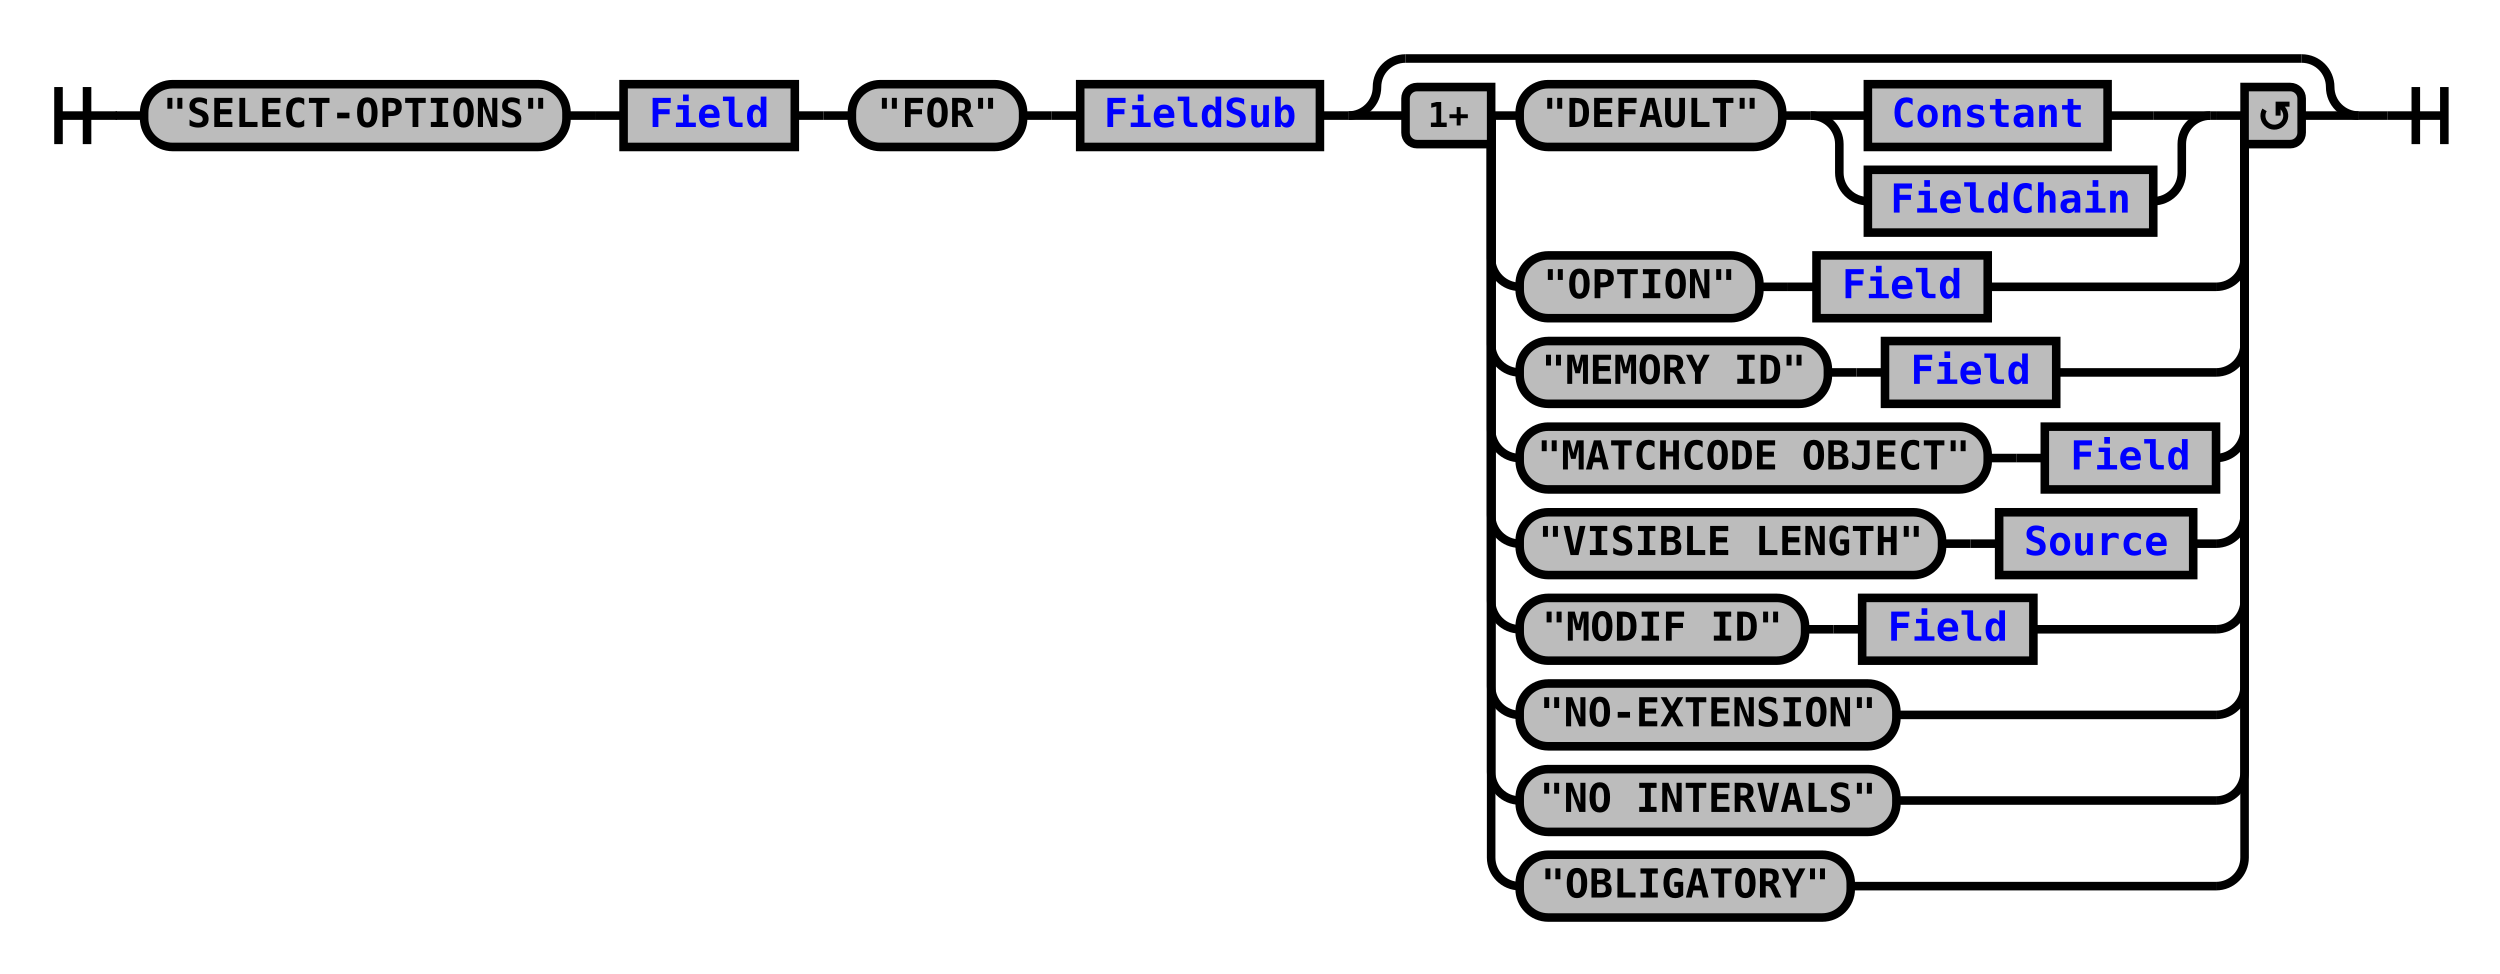
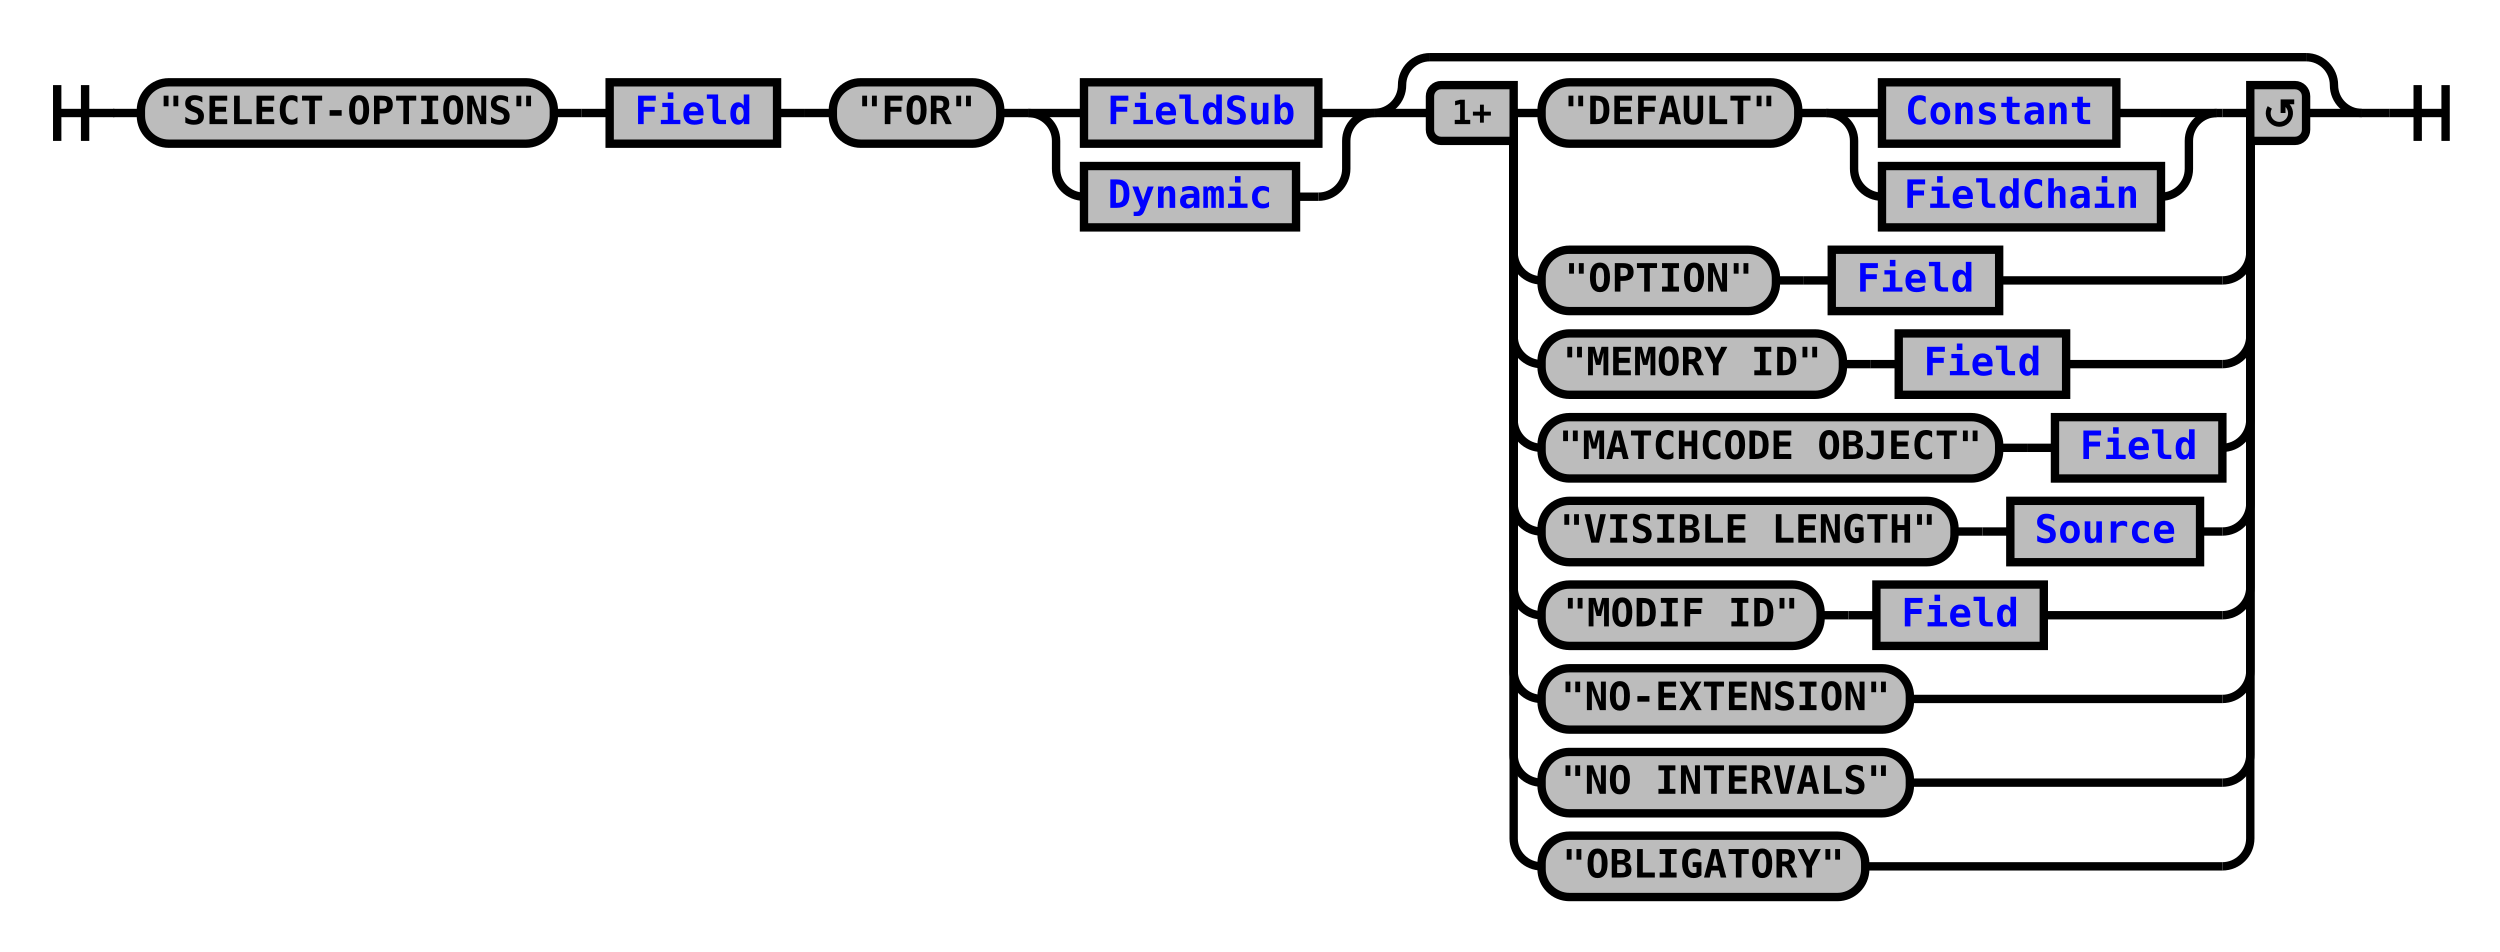
- <svg xmlns="http://www.w3.org/2000/svg" xmlns:xlink="http://www.w3.org/1999/xlink" class="railroad-diagram" width="876" height="341" viewBox="0 0 876 341">
+ <svg xmlns="http://www.w3.org/2000/svg" xmlns:xlink="http://www.w3.org/1999/xlink" class="railroad-diagram" width="896" height="341" viewBox="0 0 896 341">
  <defs>
    <style type="text/css">
path {
stroke-width: 3;
stroke: black;
fill: rgba(0,0,0,0);
}
text {
font: bold 14px monospace;
text-anchor: middle;
}
text.diagram-text {
font-size: 12px;
}
a {
fill: blue;
}
text.diagram-arrow {
font-size: 16px;
}
text.label {
text-anchor: start;
}
text.comment {
font: italic 12px monospace;
}
rect {
stroke-width: 3;
stroke: black;
fill: #BCBCBC;
}
path.diagram-text {
stroke-width: 3;
stroke: black;
fill: #BCBCBC;
cursor: help;
}
</style>
  </defs>
  <g transform="translate(.5 .5)">
    <path d="M 20 30 v 20 m 10 -20 v 20 m -10 -10 h 20.5" />
    <path d="M40 40h10" />
    <g>
      <path d="M50 40h0" />
-       <path d="M826 40h0" />
+       <path d="M846 40h0" />
      <g class="terminal">
        <path d="M50 40h0" />
        <path d="M198 40h0" />
        <rect x="50" y="29" width="148" height="22" rx="10" ry="10" />
        <text x="124" y="44">"SELECT-OPTIONS"</text>
      </g>
      <path d="M198 40h10" />
      <path d="M208 40h10" />
      <g class="non-terminal">
        <path d="M218 40h0" />
        <path d="M278 40h0" />
        <rect x="218" y="29" width="60" height="22" />
        <a xlink:href="reuse_field.svg">
          <text x="248" y="44">Field</text>
        </a>
      </g>
      <path d="M278 40h10" />
      <path d="M288 40h10" />
      <g class="terminal">
        <path d="M298 40h0" />
        <path d="M358 40h0" />
        <rect x="298" y="29" width="60" height="22" rx="10" ry="10" />
        <text x="328" y="44">"FOR"</text>
      </g>
      <path d="M358 40h10" />
-       <path d="M368 40h10" />
-       <g class="non-terminal">
-         <path d="M378 40h0" />
-         <path d="M462 40h0" />
-         <rect x="378" y="29" width="84" height="22" />
-         <a xlink:href="reuse_fieldsub.svg">
-           <text x="420" y="44">FieldSub</text>
-         </a>
-       </g>
-       <path d="M462 40h10" />
      <g>
-         <path d="M472 40h0" />
-         <path d="M826 40h0" />
-         <path d="M472 40a10 10 0 0 0 10 -10v0a10 10 0 0 1 10 -10" />
+         <path d="M368 40h0" />
+         <path d="M492 40h0" />
+         <path d="M368 40h20" />
+         <g class="non-terminal">
+           <path d="M388 40h0" />
+           <path d="M472 40h0" />
+           <rect x="388" y="29" width="84" height="22" />
+           <a xlink:href="reuse_fieldsub.svg">
+             <text x="430" y="44">FieldSub</text>
+           </a>
+         </g>
+         <path d="M472 40h20" />
+         <path d="M368 40a10 10 0 0 1 10 10v10a10 10 0 0 0 10 10" />
+         <g class="non-terminal">
+           <path d="M388 70h0" />
+           <path d="M464 70h8" />
+           <rect x="388" y="59" width="76" height="22" />
+           <a xlink:href="reuse_dynamic.svg">
+             <text x="426" y="74">Dynamic</text>
+           </a>
+         </g>
+         <path d="M472 70a10 10 0 0 0 10 -10v-10a10 10 0 0 1 10 -10" />
+       </g>
+       <g>
+         <path d="M492 40h0" />
+         <path d="M846 40h0" />
+         <path d="M492 40a10 10 0 0 0 10 -10v0a10 10 0 0 1 10 -10" />
        <g>
-           <path d="M492 20h314" />
-         </g>
-         <path d="M806 20a10 10 0 0 1 10 10v0a10 10 0 0 0 10 10" />
-         <path d="M472 40h20" />
+           <path d="M512 20h314" />
+         </g>
+         <path d="M826 20a10 10 0 0 1 10 10v0a10 10 0 0 0 10 10" />
+         <path d="M492 40h20" />
        <g>
-           <path d="M492 40h0" />
-           <path d="M806 40h0" />
-           <path d="M522 40h10" />
-           <g>
-             <path d="M532 40h0" />
-             <path d="M774 40h2" />
-             <g class="terminal">
-               <path d="M532 40h0" />
-               <path d="M624 40h0" />
-               <rect x="532" y="29" width="92" height="22" rx="10" ry="10" />
-               <text x="578" y="44">"DEFAULT"</text>
-             </g>
-             <path d="M624 40h10" />
+           <path d="M512 40h0" />
+           <path d="M826 40h0" />
+           <path d="M542 40h10" />
+           <g>
+             <path d="M552 40h0" />
+             <path d="M794 40h2" />
+             <g class="terminal">
+               <path d="M552 40h0" />
+               <path d="M644 40h0" />
+               <rect x="552" y="29" width="92" height="22" rx="10" ry="10" />
+               <text x="598" y="44">"DEFAULT"</text>
+             </g>
+             <path d="M644 40h10" />
            <g>
-               <path d="M634 40h0" />
-               <path d="M774 40h0" />
-               <path d="M634 40h20" />
+               <path d="M654 40h0" />
+               <path d="M794 40h0" />
+               <path d="M654 40h20" />
              <g class="non-terminal">
-                 <path d="M654 40h0" />
-                 <path d="M738 40h16" />
-                 <rect x="654" y="29" width="84" height="22" />
+                 <path d="M674 40h0" />
+                 <path d="M758 40h16" />
+                 <rect x="674" y="29" width="84" height="22" />
                <a xlink:href="reuse_constant.svg">
-                   <text x="696" y="44">Constant</text>
+                   <text x="716" y="44">Constant</text>
                </a>
              </g>
-               <path d="M754 40h20" />
-               <path d="M634 40a10 10 0 0 1 10 10v10a10 10 0 0 0 10 10" />
+               <path d="M774 40h20" />
+               <path d="M654 40a10 10 0 0 1 10 10v10a10 10 0 0 0 10 10" />
              <g class="non-terminal">
-                 <path d="M654 70h0" />
-                 <path d="M754 70h0" />
-                 <rect x="654" y="59" width="100" height="22" />
+                 <path d="M674 70h0" />
+                 <path d="M774 70h0" />
+                 <rect x="674" y="59" width="100" height="22" />
                <a xlink:href="reuse_fieldchain.svg">
-                   <text x="704" y="74">FieldChain</text>
+                   <text x="724" y="74">FieldChain</text>
                </a>
              </g>
-               <path d="M754 70a10 10 0 0 0 10 -10v-10a10 10 0 0 1 10 -10" />
-             </g>
-           </g>
-           <path d="M776 40h10" />
-           <path d="M522 40v50a10 10 0 0 0 10 10" />
-           <g>
-             <path d="M532 100h0" />
-             <path d="M696 100h80" />
-             <g class="terminal">
-               <path d="M532 100h0" />
-               <path d="M616 100h0" />
-               <rect x="532" y="89" width="84" height="22" rx="10" ry="10" />
-               <text x="574" y="104">"OPTION"</text>
-             </g>
-             <path d="M616 100h10" />
-             <path d="M626 100h10" />
-             <g class="non-terminal">
+               <path d="M774 70a10 10 0 0 0 10 -10v-10a10 10 0 0 1 10 -10" />
+             </g>
+           </g>
+           <path d="M796 40h10" />
+           <path d="M542 40v50a10 10 0 0 0 10 10" />
+           <g>
+             <path d="M552 100h0" />
+             <path d="M716 100h80" />
+             <g class="terminal">
+               <path d="M552 100h0" />
              <path d="M636 100h0" />
-               <path d="M696 100h0" />
-               <rect x="636" y="89" width="60" height="22" />
-               <a xlink:href="reuse_field.svg">
-                 <text x="666" y="104">Field</text>
-               </a>
-             </g>
-           </g>
-           <path d="M776 100a10 10 0 0 0 10 -10v-50" />
-           <path d="M522 40v80a10 10 0 0 0 10 10" />
-           <g>
-             <path d="M532 130h0" />
-             <path d="M720 130h56" />
-             <g class="terminal">
-               <path d="M532 130h0" />
-               <path d="M640 130h0" />
-               <rect x="532" y="119" width="108" height="22" rx="10" ry="10" />
-               <text x="586" y="134">"MEMORY ID"</text>
-             </g>
-             <path d="M640 130h10" />
-             <path d="M650 130h10" />
-             <g class="non-terminal">
+               <rect x="552" y="89" width="84" height="22" rx="10" ry="10" />
+               <text x="594" y="104">"OPTION"</text>
+             </g>
+             <path d="M636 100h10" />
+             <path d="M646 100h10" />
+             <g class="non-terminal">
+               <path d="M656 100h0" />
+               <path d="M716 100h0" />
+               <rect x="656" y="89" width="60" height="22" />
+               <a xlink:href="reuse_field.svg">
+                 <text x="686" y="104">Field</text>
+               </a>
+             </g>
+           </g>
+           <path d="M796 100a10 10 0 0 0 10 -10v-50" />
+           <path d="M542 40v80a10 10 0 0 0 10 10" />
+           <g>
+             <path d="M552 130h0" />
+             <path d="M740 130h56" />
+             <g class="terminal">
+               <path d="M552 130h0" />
              <path d="M660 130h0" />
-               <path d="M720 130h0" />
-               <rect x="660" y="119" width="60" height="22" />
-               <a xlink:href="reuse_field.svg">
-                 <text x="690" y="134">Field</text>
-               </a>
-             </g>
-           </g>
-           <path d="M776 130a10 10 0 0 0 10 -10v-80" />
-           <path d="M522 40v110a10 10 0 0 0 10 10" />
-           <g>
-             <path d="M532 160h0" />
-             <path d="M776 160h0" />
-             <g class="terminal">
-               <path d="M532 160h0" />
-               <path d="M696 160h0" />
-               <rect x="532" y="149" width="164" height="22" rx="10" ry="10" />
-               <text x="614" y="164">"MATCHCODE OBJECT"</text>
-             </g>
-             <path d="M696 160h10" />
-             <path d="M706 160h10" />
-             <g class="non-terminal">
+               <rect x="552" y="119" width="108" height="22" rx="10" ry="10" />
+               <text x="606" y="134">"MEMORY ID"</text>
+             </g>
+             <path d="M660 130h10" />
+             <path d="M670 130h10" />
+             <g class="non-terminal">
+               <path d="M680 130h0" />
+               <path d="M740 130h0" />
+               <rect x="680" y="119" width="60" height="22" />
+               <a xlink:href="reuse_field.svg">
+                 <text x="710" y="134">Field</text>
+               </a>
+             </g>
+           </g>
+           <path d="M796 130a10 10 0 0 0 10 -10v-80" />
+           <path d="M542 40v110a10 10 0 0 0 10 10" />
+           <g>
+             <path d="M552 160h0" />
+             <path d="M796 160h0" />
+             <g class="terminal">
+               <path d="M552 160h0" />
              <path d="M716 160h0" />
-               <path d="M776 160h0" />
-               <rect x="716" y="149" width="60" height="22" />
-               <a xlink:href="reuse_field.svg">
-                 <text x="746" y="164">Field</text>
-               </a>
-             </g>
-           </g>
-           <path d="M776 160a10 10 0 0 0 10 -10v-110" />
-           <path d="M522 40v140a10 10 0 0 0 10 10" />
-           <g>
-             <path d="M532 190h0" />
-             <path d="M768 190h8" />
-             <g class="terminal">
-               <path d="M532 190h0" />
-               <path d="M680 190h0" />
-               <rect x="532" y="179" width="148" height="22" rx="10" ry="10" />
-               <text x="606" y="194">"VISIBLE LENGTH"</text>
-             </g>
-             <path d="M680 190h10" />
-             <path d="M690 190h10" />
-             <g class="non-terminal">
+               <rect x="552" y="149" width="164" height="22" rx="10" ry="10" />
+               <text x="634" y="164">"MATCHCODE OBJECT"</text>
+             </g>
+             <path d="M716 160h10" />
+             <path d="M726 160h10" />
+             <g class="non-terminal">
+               <path d="M736 160h0" />
+               <path d="M796 160h0" />
+               <rect x="736" y="149" width="60" height="22" />
+               <a xlink:href="reuse_field.svg">
+                 <text x="766" y="164">Field</text>
+               </a>
+             </g>
+           </g>
+           <path d="M796 160a10 10 0 0 0 10 -10v-110" />
+           <path d="M542 40v140a10 10 0 0 0 10 10" />
+           <g>
+             <path d="M552 190h0" />
+             <path d="M788 190h8" />
+             <g class="terminal">
+               <path d="M552 190h0" />
              <path d="M700 190h0" />
-               <path d="M768 190h0" />
-               <rect x="700" y="179" width="68" height="22" />
+               <rect x="552" y="179" width="148" height="22" rx="10" ry="10" />
+               <text x="626" y="194">"VISIBLE LENGTH"</text>
+             </g>
+             <path d="M700 190h10" />
+             <path d="M710 190h10" />
+             <g class="non-terminal">
+               <path d="M720 190h0" />
+               <path d="M788 190h0" />
+               <rect x="720" y="179" width="68" height="22" />
              <a xlink:href="reuse_source.svg">
-                 <text x="734" y="194">Source</text>
-               </a>
-             </g>
-           </g>
-           <path d="M776 190a10 10 0 0 0 10 -10v-140" />
-           <path d="M522 40v170a10 10 0 0 0 10 10" />
-           <g>
-             <path d="M532 220h0" />
-             <path d="M712 220h64" />
-             <g class="terminal">
-               <path d="M532 220h0" />
-               <path d="M632 220h0" />
-               <rect x="532" y="209" width="100" height="22" rx="10" ry="10" />
-               <text x="582" y="224">"MODIF ID"</text>
-             </g>
-             <path d="M632 220h10" />
-             <path d="M642 220h10" />
-             <g class="non-terminal">
+                 <text x="754" y="194">Source</text>
+               </a>
+             </g>
+           </g>
+           <path d="M796 190a10 10 0 0 0 10 -10v-140" />
+           <path d="M542 40v170a10 10 0 0 0 10 10" />
+           <g>
+             <path d="M552 220h0" />
+             <path d="M732 220h64" />
+             <g class="terminal">
+               <path d="M552 220h0" />
              <path d="M652 220h0" />
-               <path d="M712 220h0" />
-               <rect x="652" y="209" width="60" height="22" />
-               <a xlink:href="reuse_field.svg">
-                 <text x="682" y="224">Field</text>
-               </a>
-             </g>
-           </g>
-           <path d="M776 220a10 10 0 0 0 10 -10v-170" />
-           <path d="M522 40v200a10 10 0 0 0 10 10" />
+               <rect x="552" y="209" width="100" height="22" rx="10" ry="10" />
+               <text x="602" y="224">"MODIF ID"</text>
+             </g>
+             <path d="M652 220h10" />
+             <path d="M662 220h10" />
+             <g class="non-terminal">
+               <path d="M672 220h0" />
+               <path d="M732 220h0" />
+               <rect x="672" y="209" width="60" height="22" />
+               <a xlink:href="reuse_field.svg">
+                 <text x="702" y="224">Field</text>
+               </a>
+             </g>
+           </g>
+           <path d="M796 220a10 10 0 0 0 10 -10v-170" />
+           <path d="M542 40v200a10 10 0 0 0 10 10" />
          <g class="terminal">
-             <path d="M532 250h0" />
-             <path d="M664 250h112" />
-             <rect x="532" y="239" width="132" height="22" rx="10" ry="10" />
-             <text x="598" y="254">"NO-EXTENSION"</text>
-           </g>
-           <path d="M776 250a10 10 0 0 0 10 -10v-200" />
-           <path d="M522 40v230a10 10 0 0 0 10 10" />
+             <path d="M552 250h0" />
+             <path d="M684 250h112" />
+             <rect x="552" y="239" width="132" height="22" rx="10" ry="10" />
+             <text x="618" y="254">"NO-EXTENSION"</text>
+           </g>
+           <path d="M796 250a10 10 0 0 0 10 -10v-200" />
+           <path d="M542 40v230a10 10 0 0 0 10 10" />
          <g class="terminal">
-             <path d="M532 280h0" />
-             <path d="M664 280h112" />
-             <rect x="532" y="269" width="132" height="22" rx="10" ry="10" />
-             <text x="598" y="284">"NO INTERVALS"</text>
-           </g>
-           <path d="M776 280a10 10 0 0 0 10 -10v-230" />
-           <path d="M522 40v260a10 10 0 0 0 10 10" />
+             <path d="M552 280h0" />
+             <path d="M684 280h112" />
+             <rect x="552" y="269" width="132" height="22" rx="10" ry="10" />
+             <text x="618" y="284">"NO INTERVALS"</text>
+           </g>
+           <path d="M796 280a10 10 0 0 0 10 -10v-230" />
+           <path d="M542 40v260a10 10 0 0 0 10 10" />
          <g class="terminal">
-             <path d="M532 310h0" />
-             <path d="M648 310h128" />
-             <rect x="532" y="299" width="116" height="22" rx="10" ry="10" />
-             <text x="590" y="314">"OBLIGATORY"</text>
-           </g>
-           <path d="M776 310a10 10 0 0 0 10 -10v-260" />
+             <path d="M552 310h0" />
+             <path d="M668 310h128" />
+             <rect x="552" y="299" width="116" height="22" rx="10" ry="10" />
+             <text x="610" y="314">"OBLIGATORY"</text>
+           </g>
+           <path d="M796 310a10 10 0 0 0 10 -10v-260" />
          <g class="diagram-text">
-             <path d="M 522 30 h -26 a 4 4 0 0 0 -4 4 v 12 a 4 4 0 0 0 4 4 h 26 z" class="diagram-text" />
-             <text x="507" y="44" class="diagram-text">1+</text>
-             <path d="M 786 30 h 16 a 4 4 0 0 1 4 4 v 12 a 4 4 0 0 1 -4 4 h -16 z" class="diagram-text" />
-             <path d="M 793 38 a 4 4 0 1 0 6 -1 m 2.75 -1 h -4 v 4 m 0 -3 h 2" style="stroke-width: 1.75" />
-           </g>
-         </g>
-         <path d="M806 40h20" />
+             <path d="M 542 30 h -26 a 4 4 0 0 0 -4 4 v 12 a 4 4 0 0 0 4 4 h 26 z" class="diagram-text" />
+             <text x="527" y="44" class="diagram-text">1+</text>
+             <path d="M 806 30 h 16 a 4 4 0 0 1 4 4 v 12 a 4 4 0 0 1 -4 4 h -16 z" class="diagram-text" />
+             <path d="M 813 38 a 4 4 0 1 0 6 -1 m 2.75 -1 h -4 v 4 m 0 -3 h 2" style="stroke-width: 1.75" />
+           </g>
+         </g>
+         <path d="M826 40h20" />
      </g>
    </g>
-     <path d="M826 40h10" />
-     <path d="M 836 40 h 20 m -10 -10 v 20 m 10 -20 v 20" />
+     <path d="M846 40h10" />
+     <path d="M 856 40 h 20 m -10 -10 v 20 m 10 -20 v 20" />
  </g>
</svg>
